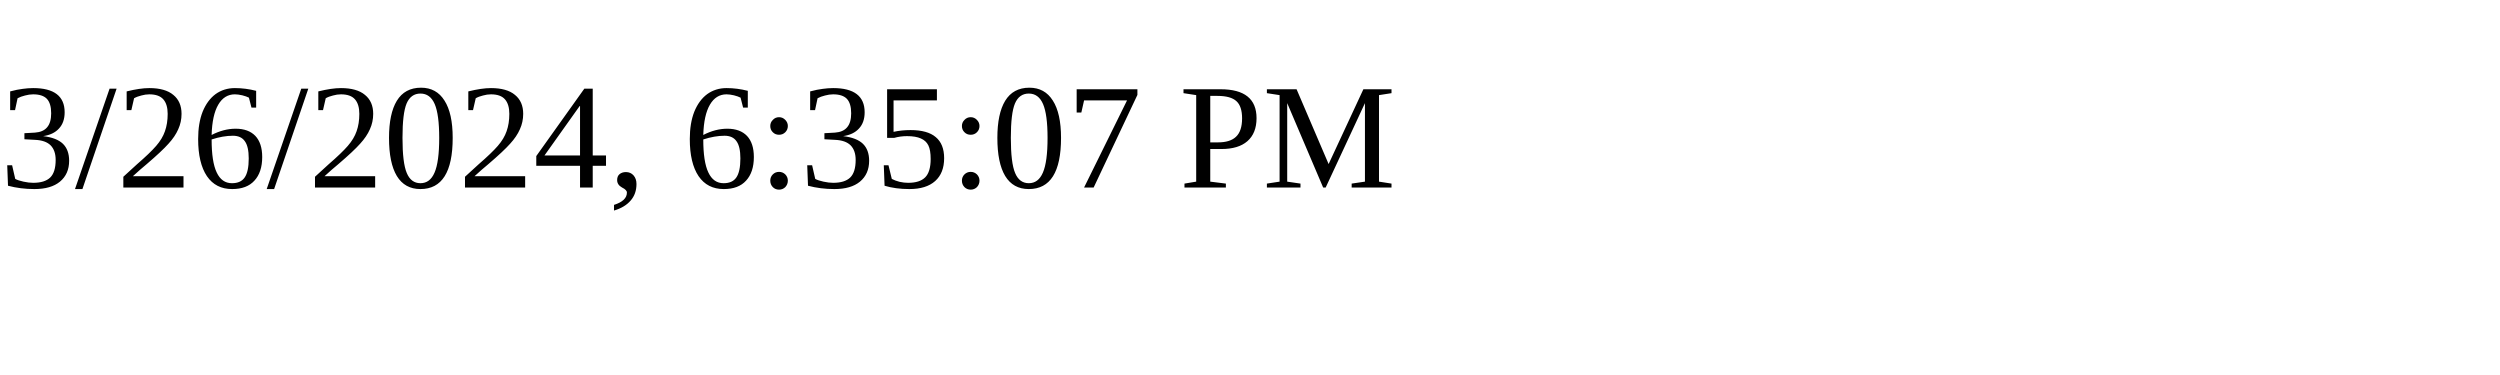
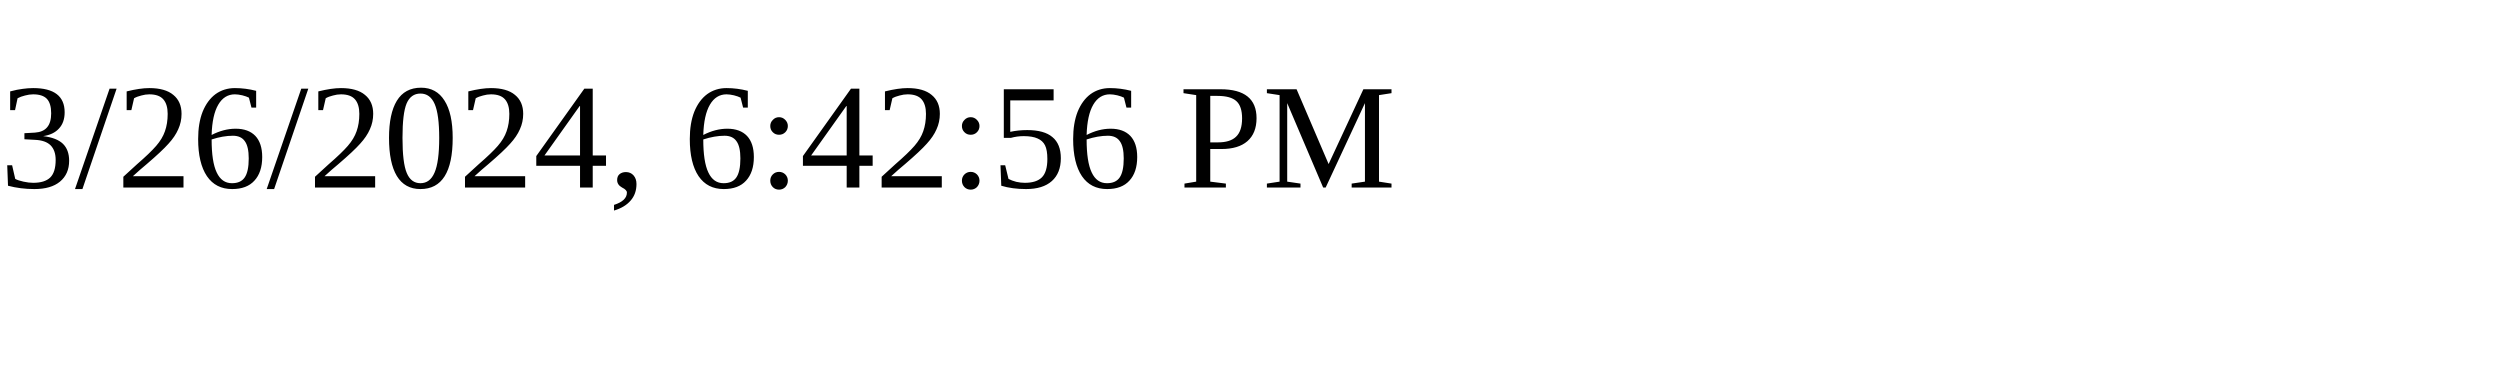
<svg xmlns="http://www.w3.org/2000/svg" height="30" width="200">
-   <text x="0" y="15">3/26/2024, 6:35:07 PM</text>
+   <text x="0" y="15">3/26/2024, 6:42:56 PM</text>
</svg>
